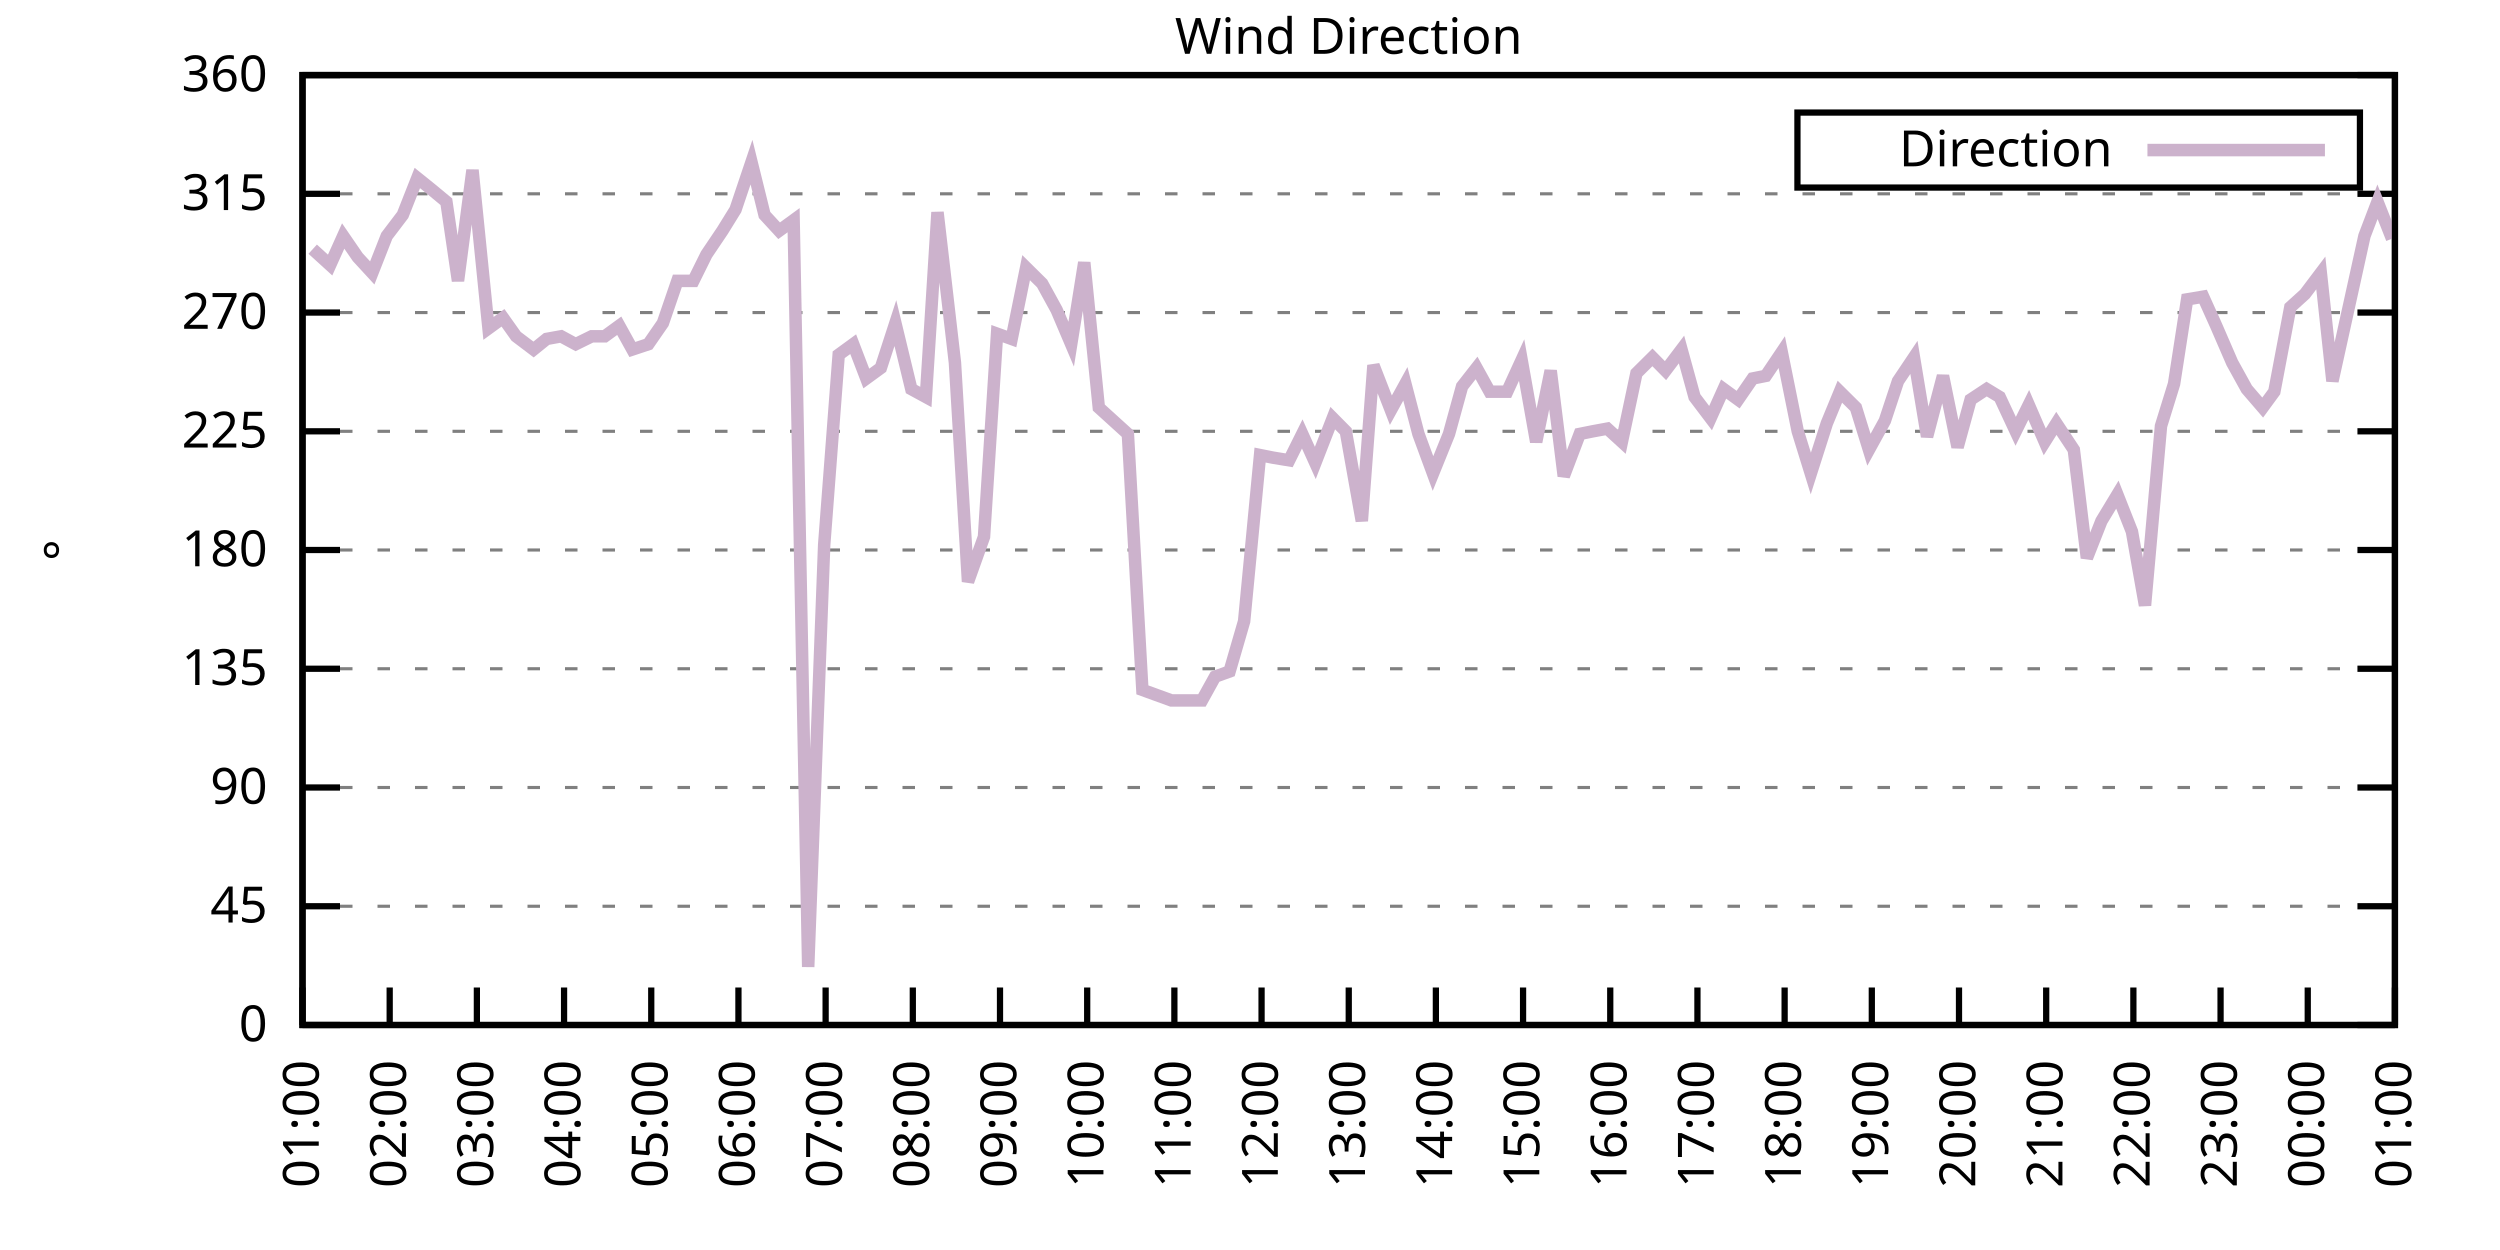
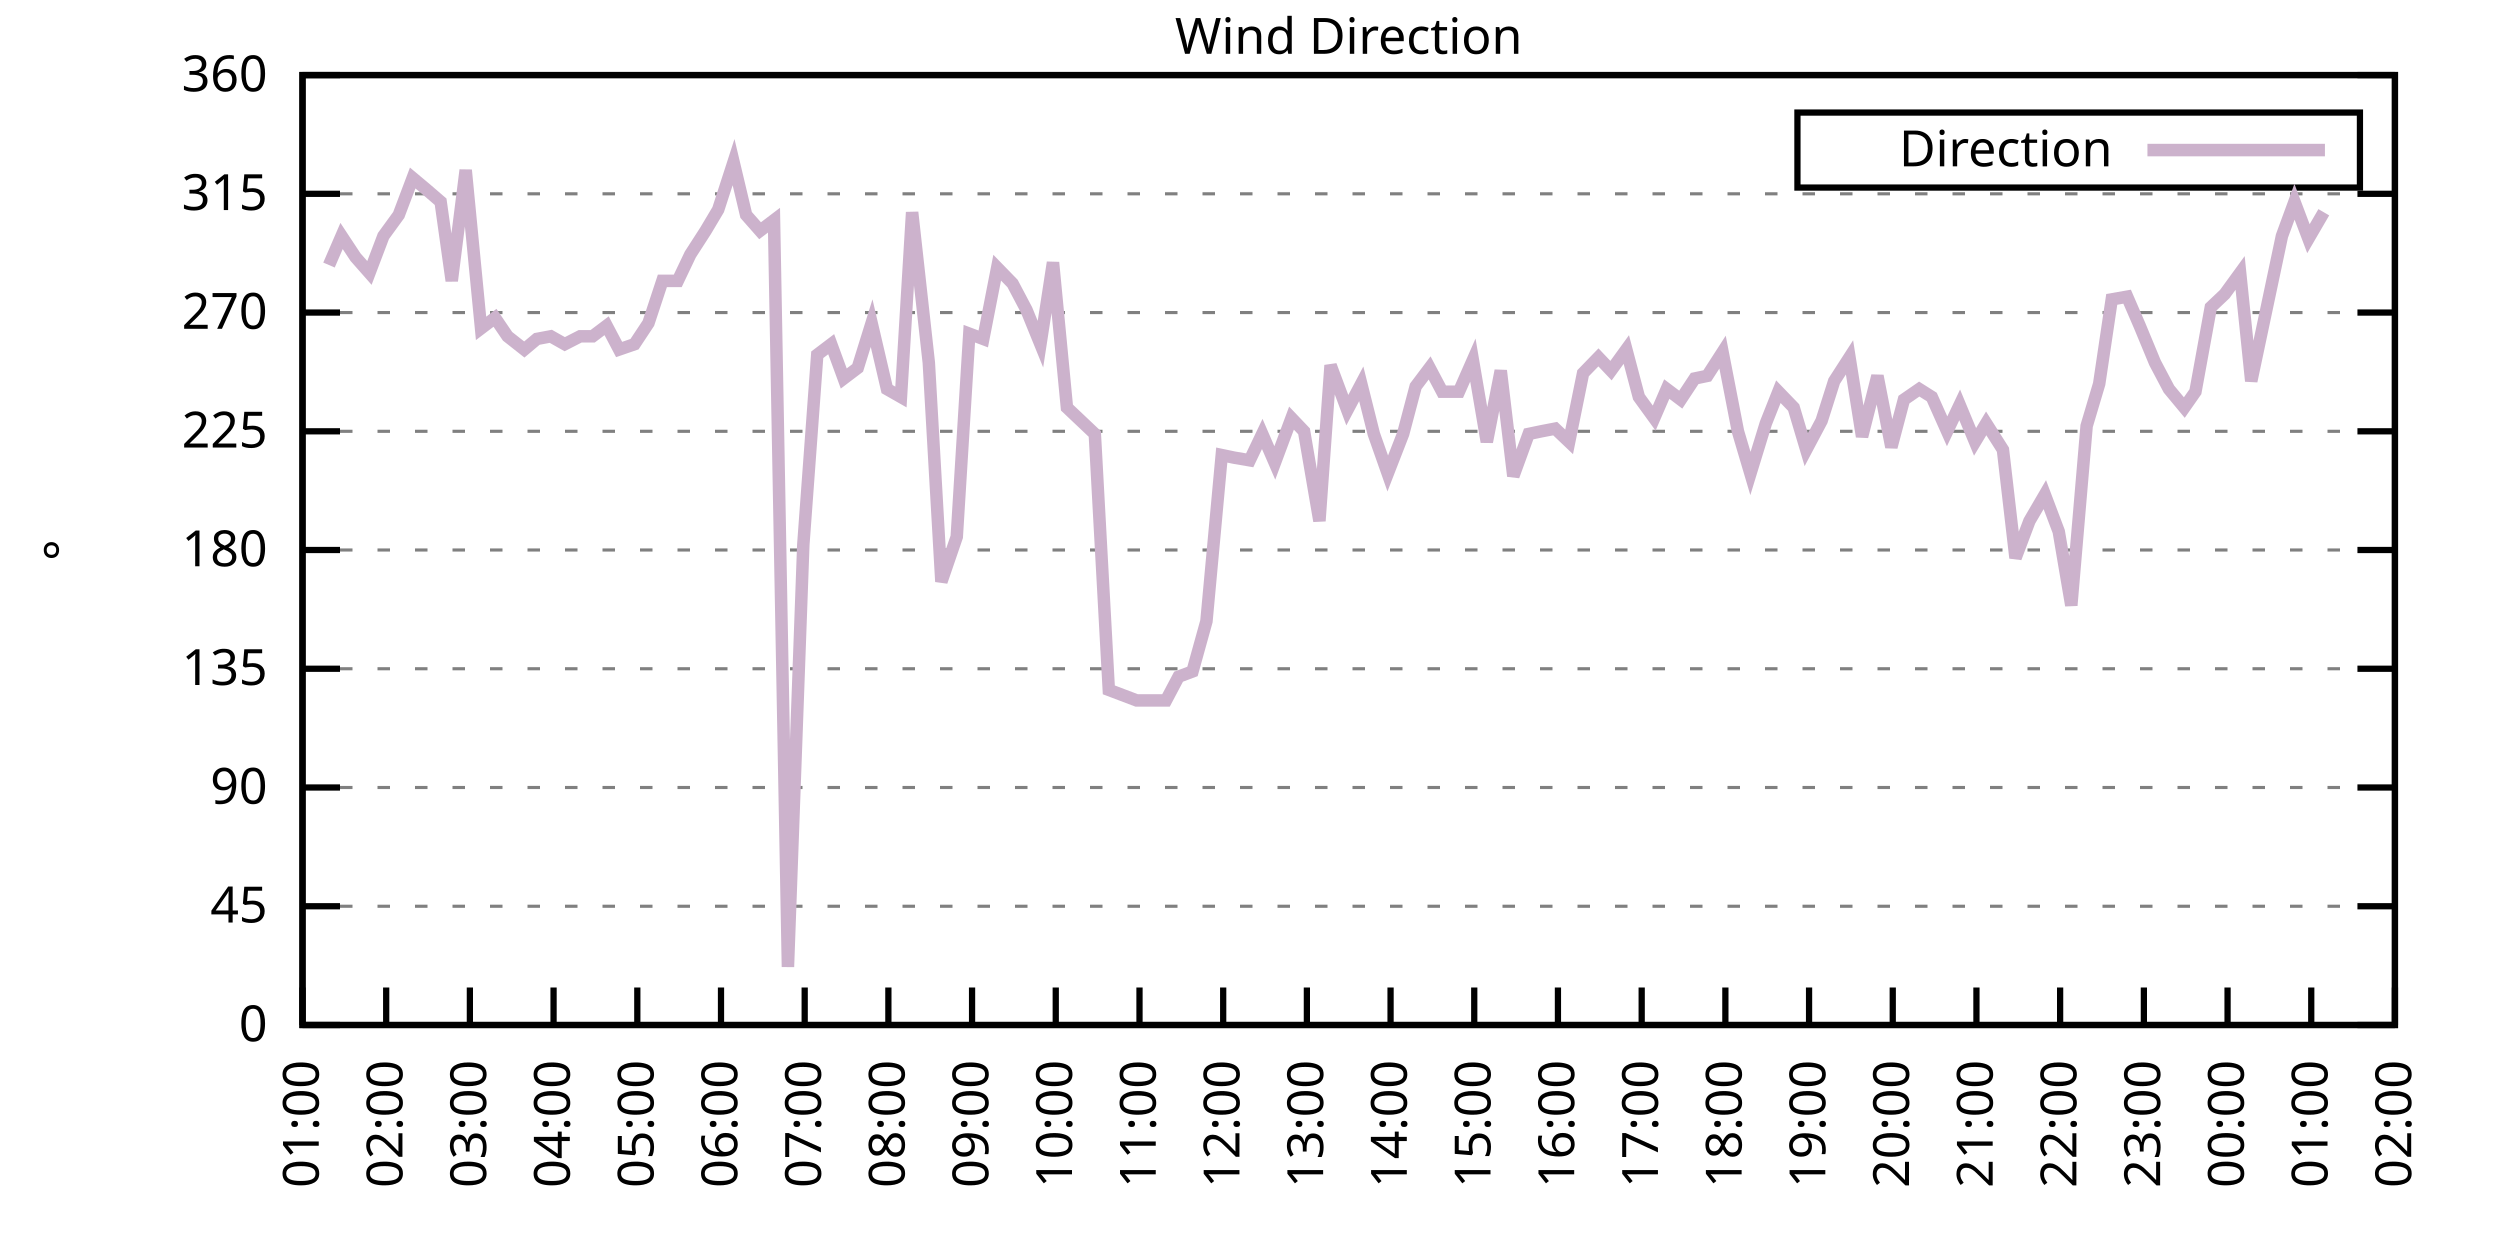
<svg xmlns="http://www.w3.org/2000/svg" xmlns:xlink="http://www.w3.org/1999/xlink" width="400" height="200" viewBox="0 0 400 200">
  <g id="gnuplot_canvas">
    <rect x="0" y="0" width="400" height="200" fill="none" />
    <defs>
      <circle id="gpDot" r="0.5" stroke-width="0.5" stroke="currentColor" />
      <path id="gpPt0" stroke-width="0.333" stroke="currentColor" d="M-1,0 h2 M0,-1 v2" />
      <path id="gpPt1" stroke-width="0.333" stroke="currentColor" d="M-1,-1 L1,1 M1,-1 L-1,1" />
      <path id="gpPt2" stroke-width="0.333" stroke="currentColor" d="M-1,0 L1,0 M0,-1 L0,1 M-1,-1 L1,1 M-1,1 L1,-1" />
      <rect id="gpPt3" stroke-width="0.333" stroke="currentColor" x="-1" y="-1" width="2" height="2" />
      <rect id="gpPt4" stroke-width="0.333" stroke="currentColor" fill="currentColor" x="-1" y="-1" width="2" height="2" />
      <circle id="gpPt5" stroke-width="0.333" stroke="currentColor" cx="0" cy="0" r="1" />
      <use xlink:href="#gpPt5" id="gpPt6" fill="currentColor" stroke="none" />
      <path id="gpPt7" stroke-width="0.333" stroke="currentColor" d="M0,-1.33 L-1.33,0.67 L1.33,0.67 z" />
      <use xlink:href="#gpPt7" id="gpPt8" fill="currentColor" stroke="none" />
      <use xlink:href="#gpPt7" id="gpPt9" stroke="currentColor" transform="rotate(180)" />
      <use xlink:href="#gpPt9" id="gpPt10" fill="currentColor" stroke="none" />
      <use xlink:href="#gpPt3" id="gpPt11" stroke="currentColor" transform="rotate(45)" />
      <use xlink:href="#gpPt11" id="gpPt12" fill="currentColor" stroke="none" />
      <path id="gpPt13" stroke-width="0.333" stroke="currentColor" d="M0,1.330 L1.265,0.411 L0.782,-1.067 L-0.782,-1.076 L-1.265,0.411 z" />
      <use xlink:href="#gpPt13" id="gpPt14" fill="currentColor" stroke="none" />
      <filter id="textbox" filterUnits="objectBoundingBox" x="0" y="0" height="1" width="1">
        <feFlood flood-color="white" flood-opacity="1" result="bgnd" />
        <feComposite in="SourceGraphic" in2="bgnd" operator="atop" />
      </filter>
      <filter id="greybox" filterUnits="objectBoundingBox" x="0" y="0" height="1" width="1">
        <feFlood flood-color="lightgrey" flood-opacity="1" result="grey" />
        <feComposite in="SourceGraphic" in2="grey" operator="atop" />
      </filter>
    </defs>
    <g fill="none" color="white" stroke="currentColor" stroke-width="1.00" stroke-linecap="butt" stroke-linejoin="miter">
</g>
    <g fill="none" color="black" stroke="currentColor" stroke-width="1.00" stroke-linecap="butt" stroke-linejoin="miter">
      <g stroke="none" shape-rendering="crispEdges">
        <polygon fill="rgb(255, 255, 255)" points="48.40,164.00 383.18,164.00 383.18,12.02 48.40,12.02 " />
      </g>
    </g>
    <g fill="none" color="black" stroke="currentColor" stroke-width="1.00" stroke-linecap="butt" stroke-linejoin="miter">
</g>
    <g fill="none" color="black" stroke="black" stroke-width="0.50" stroke-linecap="butt" stroke-linejoin="miter">
</g>
    <g fill="none" color="gray" stroke="currentColor" stroke-width="0.50" stroke-linecap="butt" stroke-linejoin="miter">
      <path stroke="gray" stroke-dasharray="2,4" class="gridline" d="M48.40,164.00 L383.19,164.00  " />
    </g>
    <g fill="none" color="gray" stroke="gray" stroke-width="1.00" stroke-linecap="butt" stroke-linejoin="miter">
</g>
    <g fill="none" color="black" stroke="currentColor" stroke-width="1.00" stroke-linecap="butt" stroke-linejoin="miter">
      <path stroke="black" d="M48.40,164.00 L54.40,164.00 M383.19,164.00 L377.19,164.00  " />
      <g transform="translate(42.80,166.60)" stroke="none" fill="black" font-family="Sans" font-size="8.00" text-anchor="end">
        <text>
          <tspan font-family="Sans"> 0</tspan>
        </text>
      </g>
    </g>
    <g fill="none" color="black" stroke="currentColor" stroke-width="1.00" stroke-linecap="butt" stroke-linejoin="miter">
</g>
    <g fill="none" color="black" stroke="black" stroke-width="0.50" stroke-linecap="butt" stroke-linejoin="miter">
</g>
    <g fill="none" color="gray" stroke="currentColor" stroke-width="0.50" stroke-linecap="butt" stroke-linejoin="miter">
      <path stroke="gray" stroke-dasharray="2,4" class="gridline" d="M48.40,145.00 L383.19,145.00  " />
    </g>
    <g fill="none" color="gray" stroke="gray" stroke-width="1.00" stroke-linecap="butt" stroke-linejoin="miter">
</g>
    <g fill="none" color="black" stroke="currentColor" stroke-width="1.00" stroke-linecap="butt" stroke-linejoin="miter">
      <path stroke="black" d="M48.40,145.00 L54.40,145.00 M383.19,145.00 L377.19,145.00  " />
      <g transform="translate(42.80,147.60)" stroke="none" fill="black" font-family="Sans" font-size="8.00" text-anchor="end">
        <text>
          <tspan font-family="Sans"> 45</tspan>
        </text>
      </g>
    </g>
    <g fill="none" color="black" stroke="currentColor" stroke-width="1.00" stroke-linecap="butt" stroke-linejoin="miter">
</g>
    <g fill="none" color="black" stroke="black" stroke-width="0.50" stroke-linecap="butt" stroke-linejoin="miter">
</g>
    <g fill="none" color="gray" stroke="currentColor" stroke-width="0.50" stroke-linecap="butt" stroke-linejoin="miter">
      <path stroke="gray" stroke-dasharray="2,4" class="gridline" d="M48.40,126.00 L383.19,126.00  " />
    </g>
    <g fill="none" color="gray" stroke="gray" stroke-width="1.00" stroke-linecap="butt" stroke-linejoin="miter">
</g>
    <g fill="none" color="black" stroke="currentColor" stroke-width="1.00" stroke-linecap="butt" stroke-linejoin="miter">
      <path stroke="black" d="M48.40,126.00 L54.40,126.00 M383.19,126.00 L377.19,126.00  " />
      <g transform="translate(42.80,128.60)" stroke="none" fill="black" font-family="Sans" font-size="8.00" text-anchor="end">
        <text>
          <tspan font-family="Sans"> 90</tspan>
        </text>
      </g>
    </g>
    <g fill="none" color="black" stroke="currentColor" stroke-width="1.00" stroke-linecap="butt" stroke-linejoin="miter">
</g>
    <g fill="none" color="black" stroke="black" stroke-width="0.50" stroke-linecap="butt" stroke-linejoin="miter">
</g>
    <g fill="none" color="gray" stroke="currentColor" stroke-width="0.50" stroke-linecap="butt" stroke-linejoin="miter">
      <path stroke="gray" stroke-dasharray="2,4" class="gridline" d="M48.40,107.00 L383.19,107.00  " />
    </g>
    <g fill="none" color="gray" stroke="gray" stroke-width="1.00" stroke-linecap="butt" stroke-linejoin="miter">
</g>
    <g fill="none" color="black" stroke="currentColor" stroke-width="1.00" stroke-linecap="butt" stroke-linejoin="miter">
      <path stroke="black" d="M48.40,107.00 L54.40,107.00 M383.19,107.00 L377.19,107.00  " />
      <g transform="translate(42.80,109.60)" stroke="none" fill="black" font-family="Sans" font-size="8.00" text-anchor="end">
        <text>
          <tspan font-family="Sans"> 135</tspan>
        </text>
      </g>
    </g>
    <g fill="none" color="black" stroke="currentColor" stroke-width="1.00" stroke-linecap="butt" stroke-linejoin="miter">
</g>
    <g fill="none" color="black" stroke="black" stroke-width="0.50" stroke-linecap="butt" stroke-linejoin="miter">
</g>
    <g fill="none" color="gray" stroke="currentColor" stroke-width="0.50" stroke-linecap="butt" stroke-linejoin="miter">
      <path stroke="gray" stroke-dasharray="2,4" class="gridline" d="M48.40,88.00 L383.19,88.00  " />
    </g>
    <g fill="none" color="gray" stroke="gray" stroke-width="1.00" stroke-linecap="butt" stroke-linejoin="miter">
</g>
    <g fill="none" color="black" stroke="currentColor" stroke-width="1.00" stroke-linecap="butt" stroke-linejoin="miter">
      <path stroke="black" d="M48.40,88.00 L54.40,88.00 M383.19,88.00 L377.19,88.00  " />
      <g transform="translate(42.80,90.60)" stroke="none" fill="black" font-family="Sans" font-size="8.00" text-anchor="end">
        <text>
          <tspan font-family="Sans"> 180</tspan>
        </text>
      </g>
    </g>
    <g fill="none" color="black" stroke="currentColor" stroke-width="1.00" stroke-linecap="butt" stroke-linejoin="miter">
</g>
    <g fill="none" color="black" stroke="black" stroke-width="0.50" stroke-linecap="butt" stroke-linejoin="miter">
</g>
    <g fill="none" color="gray" stroke="currentColor" stroke-width="0.50" stroke-linecap="butt" stroke-linejoin="miter">
      <path stroke="gray" stroke-dasharray="2,4" class="gridline" d="M48.40,69.01 L383.19,69.01  " />
    </g>
    <g fill="none" color="gray" stroke="gray" stroke-width="1.00" stroke-linecap="butt" stroke-linejoin="miter">
</g>
    <g fill="none" color="black" stroke="currentColor" stroke-width="1.00" stroke-linecap="butt" stroke-linejoin="miter">
      <path stroke="black" d="M48.40,69.01 L54.40,69.01 M383.19,69.01 L377.19,69.01  " />
      <g transform="translate(42.80,71.61)" stroke="none" fill="black" font-family="Sans" font-size="8.00" text-anchor="end">
        <text>
          <tspan font-family="Sans"> 225</tspan>
        </text>
      </g>
    </g>
    <g fill="none" color="black" stroke="currentColor" stroke-width="1.00" stroke-linecap="butt" stroke-linejoin="miter">
</g>
    <g fill="none" color="black" stroke="black" stroke-width="0.50" stroke-linecap="butt" stroke-linejoin="miter">
</g>
    <g fill="none" color="gray" stroke="currentColor" stroke-width="0.50" stroke-linecap="butt" stroke-linejoin="miter">
      <path stroke="gray" stroke-dasharray="2,4" class="gridline" d="M48.40,50.01 L383.19,50.01  " />
    </g>
    <g fill="none" color="gray" stroke="gray" stroke-width="1.00" stroke-linecap="butt" stroke-linejoin="miter">
</g>
    <g fill="none" color="black" stroke="currentColor" stroke-width="1.00" stroke-linecap="butt" stroke-linejoin="miter">
      <path stroke="black" d="M48.40,50.01 L54.40,50.01 M383.19,50.01 L377.19,50.01  " />
      <g transform="translate(42.80,52.61)" stroke="none" fill="black" font-family="Sans" font-size="8.00" text-anchor="end">
        <text>
          <tspan font-family="Sans"> 270</tspan>
        </text>
      </g>
    </g>
    <g fill="none" color="black" stroke="currentColor" stroke-width="1.00" stroke-linecap="butt" stroke-linejoin="miter">
</g>
    <g fill="none" color="black" stroke="black" stroke-width="0.50" stroke-linecap="butt" stroke-linejoin="miter">
</g>
    <g fill="none" color="gray" stroke="currentColor" stroke-width="0.50" stroke-linecap="butt" stroke-linejoin="miter">
      <path stroke="gray" stroke-dasharray="2,4" class="gridline" d="M48.40,31.01 L383.19,31.01  " />
    </g>
    <g fill="none" color="gray" stroke="gray" stroke-width="1.00" stroke-linecap="butt" stroke-linejoin="miter">
</g>
    <g fill="none" color="black" stroke="currentColor" stroke-width="1.00" stroke-linecap="butt" stroke-linejoin="miter">
      <path stroke="black" d="M48.40,31.01 L54.40,31.01 M383.19,31.01 L377.19,31.01  " />
      <g transform="translate(42.80,33.61)" stroke="none" fill="black" font-family="Sans" font-size="8.00" text-anchor="end">
        <text>
          <tspan font-family="Sans"> 315</tspan>
        </text>
      </g>
    </g>
    <g fill="none" color="black" stroke="currentColor" stroke-width="1.00" stroke-linecap="butt" stroke-linejoin="miter">
</g>
    <g fill="none" color="black" stroke="black" stroke-width="0.50" stroke-linecap="butt" stroke-linejoin="miter">
</g>
    <g fill="none" color="gray" stroke="currentColor" stroke-width="0.50" stroke-linecap="butt" stroke-linejoin="miter">
      <path stroke="gray" stroke-dasharray="2,4" class="gridline" d="M48.40,12.01 L383.19,12.01  " />
    </g>
    <g fill="none" color="gray" stroke="gray" stroke-width="1.00" stroke-linecap="butt" stroke-linejoin="miter">
</g>
    <g fill="none" color="black" stroke="currentColor" stroke-width="1.00" stroke-linecap="butt" stroke-linejoin="miter">
      <path stroke="black" d="M48.40,12.01 L54.40,12.01 M383.19,12.01 L377.19,12.01  " />
      <g transform="translate(42.80,14.61)" stroke="none" fill="black" font-family="Sans" font-size="8.00" text-anchor="end">
        <text>
          <tspan font-family="Sans"> 360</tspan>
        </text>
      </g>
    </g>
    <g fill="none" color="black" stroke="currentColor" stroke-width="1.00" stroke-linecap="butt" stroke-linejoin="miter">
      <path stroke="black" d="M48.40,164.00 L48.40,158.00  " />
      <g transform="translate(51.00,169.60) rotate(270.00)" stroke="none" fill="black" font-family="Sans" font-size="8.00" text-anchor="end">
        <text>
          <tspan font-family="Sans">01:00</tspan>
        </text>
      </g>
    </g>
    <g fill="none" color="black" stroke="currentColor" stroke-width="1.00" stroke-linecap="butt" stroke-linejoin="miter">
-       <path stroke="black" d="M62.35,164.00 L62.35,158.00  " />
-       <g transform="translate(64.95,169.60) rotate(270.00)" stroke="none" fill="black" font-family="Sans" font-size="8.00" text-anchor="end">
+       <path stroke="black" d="M61.79,164.00 L61.79,158.00  " />
+       <g transform="translate(64.39,169.60) rotate(270.00)" stroke="none" fill="black" font-family="Sans" font-size="8.00" text-anchor="end">
        <text>
          <tspan font-family="Sans">02:00</tspan>
        </text>
      </g>
    </g>
    <g fill="none" color="black" stroke="currentColor" stroke-width="1.00" stroke-linecap="butt" stroke-linejoin="miter">
-       <path stroke="black" d="M76.30,164.00 L76.30,158.00  " />
-       <g transform="translate(78.90,169.60) rotate(270.00)" stroke="none" fill="black" font-family="Sans" font-size="8.00" text-anchor="end">
+       <path stroke="black" d="M75.18,164.00 L75.18,158.00  " />
+       <g transform="translate(77.78,169.60) rotate(270.00)" stroke="none" fill="black" font-family="Sans" font-size="8.00" text-anchor="end">
        <text>
          <tspan font-family="Sans">03:00</tspan>
        </text>
      </g>
    </g>
    <g fill="none" color="black" stroke="currentColor" stroke-width="1.00" stroke-linecap="butt" stroke-linejoin="miter">
-       <path stroke="black" d="M90.25,164.00 L90.25,158.00  " />
-       <g transform="translate(92.85,169.60) rotate(270.00)" stroke="none" fill="black" font-family="Sans" font-size="8.00" text-anchor="end">
+       <path stroke="black" d="M88.57,164.00 L88.57,158.00  " />
+       <g transform="translate(91.17,169.60) rotate(270.00)" stroke="none" fill="black" font-family="Sans" font-size="8.00" text-anchor="end">
        <text>
          <tspan font-family="Sans">04:00</tspan>
        </text>
      </g>
    </g>
    <g fill="none" color="black" stroke="currentColor" stroke-width="1.00" stroke-linecap="butt" stroke-linejoin="miter">
-       <path stroke="black" d="M104.20,164.00 L104.20,158.00  " />
-       <g transform="translate(106.80,169.60) rotate(270.00)" stroke="none" fill="black" font-family="Sans" font-size="8.00" text-anchor="end">
+       <path stroke="black" d="M101.97,164.00 L101.97,158.00  " />
+       <g transform="translate(104.57,169.60) rotate(270.00)" stroke="none" fill="black" font-family="Sans" font-size="8.00" text-anchor="end">
        <text>
          <tspan font-family="Sans">05:00</tspan>
        </text>
      </g>
    </g>
    <g fill="none" color="black" stroke="currentColor" stroke-width="1.00" stroke-linecap="butt" stroke-linejoin="miter">
-       <path stroke="black" d="M118.15,164.00 L118.15,158.00  " />
-       <g transform="translate(120.75,169.60) rotate(270.00)" stroke="none" fill="black" font-family="Sans" font-size="8.00" text-anchor="end">
+       <path stroke="black" d="M115.36,164.00 L115.36,158.00  " />
+       <g transform="translate(117.96,169.60) rotate(270.00)" stroke="none" fill="black" font-family="Sans" font-size="8.00" text-anchor="end">
        <text>
          <tspan font-family="Sans">06:00</tspan>
        </text>
      </g>
    </g>
    <g fill="none" color="black" stroke="currentColor" stroke-width="1.00" stroke-linecap="butt" stroke-linejoin="miter">
-       <path stroke="black" d="M132.10,164.00 L132.10,158.00  " />
-       <g transform="translate(134.70,169.60) rotate(270.00)" stroke="none" fill="black" font-family="Sans" font-size="8.00" text-anchor="end">
+       <path stroke="black" d="M128.75,164.00 L128.75,158.00  " />
+       <g transform="translate(131.35,169.60) rotate(270.00)" stroke="none" fill="black" font-family="Sans" font-size="8.00" text-anchor="end">
        <text>
          <tspan font-family="Sans">07:00</tspan>
        </text>
      </g>
    </g>
    <g fill="none" color="black" stroke="currentColor" stroke-width="1.00" stroke-linecap="butt" stroke-linejoin="miter">
-       <path stroke="black" d="M146.05,164.00 L146.05,158.00  " />
-       <g transform="translate(148.65,169.60) rotate(270.00)" stroke="none" fill="black" font-family="Sans" font-size="8.00" text-anchor="end">
+       <path stroke="black" d="M142.14,164.00 L142.14,158.00  " />
+       <g transform="translate(144.74,169.60) rotate(270.00)" stroke="none" fill="black" font-family="Sans" font-size="8.00" text-anchor="end">
        <text>
          <tspan font-family="Sans">08:00</tspan>
        </text>
      </g>
    </g>
    <g fill="none" color="black" stroke="currentColor" stroke-width="1.00" stroke-linecap="butt" stroke-linejoin="miter">
-       <path stroke="black" d="M160.00,164.00 L160.00,158.00  " />
-       <g transform="translate(162.60,169.60) rotate(270.00)" stroke="none" fill="black" font-family="Sans" font-size="8.00" text-anchor="end">
+       <path stroke="black" d="M155.53,164.00 L155.53,158.00  " />
+       <g transform="translate(158.13,169.60) rotate(270.00)" stroke="none" fill="black" font-family="Sans" font-size="8.00" text-anchor="end">
        <text>
          <tspan font-family="Sans">09:00</tspan>
        </text>
      </g>
    </g>
    <g fill="none" color="black" stroke="currentColor" stroke-width="1.00" stroke-linecap="butt" stroke-linejoin="miter">
-       <path stroke="black" d="M173.95,164.00 L173.95,158.00  " />
-       <g transform="translate(176.55,169.60) rotate(270.00)" stroke="none" fill="black" font-family="Sans" font-size="8.00" text-anchor="end">
+       <path stroke="black" d="M168.92,164.00 L168.92,158.00  " />
+       <g transform="translate(171.52,169.60) rotate(270.00)" stroke="none" fill="black" font-family="Sans" font-size="8.00" text-anchor="end">
        <text>
          <tspan font-family="Sans">10:00</tspan>
        </text>
      </g>
    </g>
    <g fill="none" color="black" stroke="currentColor" stroke-width="1.00" stroke-linecap="butt" stroke-linejoin="miter">
-       <path stroke="black" d="M187.90,164.00 L187.90,158.00  " />
-       <g transform="translate(190.50,169.60) rotate(270.00)" stroke="none" fill="black" font-family="Sans" font-size="8.00" text-anchor="end">
+       <path stroke="black" d="M182.32,164.00 L182.32,158.00  " />
+       <g transform="translate(184.92,169.60) rotate(270.00)" stroke="none" fill="black" font-family="Sans" font-size="8.00" text-anchor="end">
        <text>
          <tspan font-family="Sans">11:00</tspan>
        </text>
      </g>
    </g>
    <g fill="none" color="black" stroke="currentColor" stroke-width="1.00" stroke-linecap="butt" stroke-linejoin="miter">
-       <path stroke="black" d="M201.85,164.00 L201.85,158.00  " />
-       <g transform="translate(204.45,169.60) rotate(270.00)" stroke="none" fill="black" font-family="Sans" font-size="8.00" text-anchor="end">
+       <path stroke="black" d="M195.71,164.00 L195.71,158.00  " />
+       <g transform="translate(198.31,169.60) rotate(270.00)" stroke="none" fill="black" font-family="Sans" font-size="8.00" text-anchor="end">
        <text>
          <tspan font-family="Sans">12:00</tspan>
        </text>
      </g>
    </g>
    <g fill="none" color="black" stroke="currentColor" stroke-width="1.00" stroke-linecap="butt" stroke-linejoin="miter">
-       <path stroke="black" d="M215.80,164.00 L215.80,158.00  " />
-       <g transform="translate(218.40,169.60) rotate(270.00)" stroke="none" fill="black" font-family="Sans" font-size="8.00" text-anchor="end">
+       <path stroke="black" d="M209.10,164.00 L209.10,158.00  " />
+       <g transform="translate(211.70,169.60) rotate(270.00)" stroke="none" fill="black" font-family="Sans" font-size="8.00" text-anchor="end">
        <text>
          <tspan font-family="Sans">13:00</tspan>
        </text>
      </g>
    </g>
    <g fill="none" color="black" stroke="currentColor" stroke-width="1.00" stroke-linecap="butt" stroke-linejoin="miter">
-       <path stroke="black" d="M229.74,164.00 L229.74,158.00  " />
-       <g transform="translate(232.34,169.60) rotate(270.00)" stroke="none" fill="black" font-family="Sans" font-size="8.00" text-anchor="end">
+       <path stroke="black" d="M222.49,164.00 L222.49,158.00  " />
+       <g transform="translate(225.09,169.60) rotate(270.00)" stroke="none" fill="black" font-family="Sans" font-size="8.00" text-anchor="end">
        <text>
          <tspan font-family="Sans">14:00</tspan>
        </text>
      </g>
    </g>
    <g fill="none" color="black" stroke="currentColor" stroke-width="1.00" stroke-linecap="butt" stroke-linejoin="miter">
-       <path stroke="black" d="M243.69,164.00 L243.69,158.00  " />
-       <g transform="translate(246.29,169.60) rotate(270.00)" stroke="none" fill="black" font-family="Sans" font-size="8.00" text-anchor="end">
+       <path stroke="black" d="M235.88,164.00 L235.88,158.00  " />
+       <g transform="translate(238.48,169.60) rotate(270.00)" stroke="none" fill="black" font-family="Sans" font-size="8.00" text-anchor="end">
        <text>
          <tspan font-family="Sans">15:00</tspan>
        </text>
      </g>
    </g>
    <g fill="none" color="black" stroke="currentColor" stroke-width="1.00" stroke-linecap="butt" stroke-linejoin="miter">
-       <path stroke="black" d="M257.64,164.00 L257.64,158.00  " />
-       <g transform="translate(260.24,169.60) rotate(270.00)" stroke="none" fill="black" font-family="Sans" font-size="8.00" text-anchor="end">
+       <path stroke="black" d="M249.27,164.00 L249.27,158.00  " />
+       <g transform="translate(251.87,169.60) rotate(270.00)" stroke="none" fill="black" font-family="Sans" font-size="8.00" text-anchor="end">
        <text>
          <tspan font-family="Sans">16:00</tspan>
        </text>
      </g>
    </g>
    <g fill="none" color="black" stroke="currentColor" stroke-width="1.00" stroke-linecap="butt" stroke-linejoin="miter">
-       <path stroke="black" d="M271.59,164.00 L271.59,158.00  " />
-       <g transform="translate(274.19,169.60) rotate(270.00)" stroke="none" fill="black" font-family="Sans" font-size="8.00" text-anchor="end">
+       <path stroke="black" d="M262.67,164.00 L262.67,158.00  " />
+       <g transform="translate(265.27,169.60) rotate(270.00)" stroke="none" fill="black" font-family="Sans" font-size="8.00" text-anchor="end">
        <text>
          <tspan font-family="Sans">17:00</tspan>
        </text>
      </g>
    </g>
    <g fill="none" color="black" stroke="currentColor" stroke-width="1.00" stroke-linecap="butt" stroke-linejoin="miter">
-       <path stroke="black" d="M285.54,164.00 L285.54,158.00  " />
-       <g transform="translate(288.14,169.60) rotate(270.00)" stroke="none" fill="black" font-family="Sans" font-size="8.00" text-anchor="end">
+       <path stroke="black" d="M276.06,164.00 L276.06,158.00  " />
+       <g transform="translate(278.66,169.60) rotate(270.00)" stroke="none" fill="black" font-family="Sans" font-size="8.00" text-anchor="end">
        <text>
          <tspan font-family="Sans">18:00</tspan>
        </text>
      </g>
    </g>
    <g fill="none" color="black" stroke="currentColor" stroke-width="1.00" stroke-linecap="butt" stroke-linejoin="miter">
-       <path stroke="black" d="M299.49,164.00 L299.49,158.00  " />
-       <g transform="translate(302.09,169.60) rotate(270.00)" stroke="none" fill="black" font-family="Sans" font-size="8.00" text-anchor="end">
+       <path stroke="black" d="M289.45,164.00 L289.45,158.00  " />
+       <g transform="translate(292.05,169.60) rotate(270.00)" stroke="none" fill="black" font-family="Sans" font-size="8.00" text-anchor="end">
        <text>
          <tspan font-family="Sans">19:00</tspan>
        </text>
      </g>
    </g>
    <g fill="none" color="black" stroke="currentColor" stroke-width="1.00" stroke-linecap="butt" stroke-linejoin="miter">
-       <path stroke="black" d="M313.44,164.00 L313.44,158.00  " />
-       <g transform="translate(316.04,169.60) rotate(270.00)" stroke="none" fill="black" font-family="Sans" font-size="8.00" text-anchor="end">
+       <path stroke="black" d="M302.84,164.00 L302.84,158.00  " />
+       <g transform="translate(305.44,169.60) rotate(270.00)" stroke="none" fill="black" font-family="Sans" font-size="8.00" text-anchor="end">
        <text>
          <tspan font-family="Sans">20:00</tspan>
        </text>
      </g>
    </g>
    <g fill="none" color="black" stroke="currentColor" stroke-width="1.00" stroke-linecap="butt" stroke-linejoin="miter">
-       <path stroke="black" d="M327.39,164.00 L327.39,158.00  " />
-       <g transform="translate(329.99,169.60) rotate(270.00)" stroke="none" fill="black" font-family="Sans" font-size="8.00" text-anchor="end">
+       <path stroke="black" d="M316.23,164.00 L316.23,158.00  " />
+       <g transform="translate(318.83,169.60) rotate(270.00)" stroke="none" fill="black" font-family="Sans" font-size="8.00" text-anchor="end">
        <text>
          <tspan font-family="Sans">21:00</tspan>
        </text>
      </g>
    </g>
    <g fill="none" color="black" stroke="currentColor" stroke-width="1.00" stroke-linecap="butt" stroke-linejoin="miter">
-       <path stroke="black" d="M341.34,164.00 L341.34,158.00  " />
-       <g transform="translate(343.94,169.60) rotate(270.00)" stroke="none" fill="black" font-family="Sans" font-size="8.00" text-anchor="end">
+       <path stroke="black" d="M329.62,164.00 L329.62,158.00  " />
+       <g transform="translate(332.22,169.60) rotate(270.00)" stroke="none" fill="black" font-family="Sans" font-size="8.00" text-anchor="end">
        <text>
          <tspan font-family="Sans">22:00</tspan>
        </text>
      </g>
    </g>
    <g fill="none" color="black" stroke="currentColor" stroke-width="1.00" stroke-linecap="butt" stroke-linejoin="miter">
-       <path stroke="black" d="M355.29,164.00 L355.29,158.00  " />
-       <g transform="translate(357.89,169.60) rotate(270.00)" stroke="none" fill="black" font-family="Sans" font-size="8.00" text-anchor="end">
+       <path stroke="black" d="M343.02,164.00 L343.02,158.00  " />
+       <g transform="translate(345.62,169.60) rotate(270.00)" stroke="none" fill="black" font-family="Sans" font-size="8.00" text-anchor="end">
        <text>
          <tspan font-family="Sans">23:00</tspan>
        </text>
      </g>
    </g>
    <g fill="none" color="black" stroke="currentColor" stroke-width="1.00" stroke-linecap="butt" stroke-linejoin="miter">
-       <path stroke="black" d="M369.24,164.00 L369.24,158.00  " />
-       <g transform="translate(371.84,169.60) rotate(270.00)" stroke="none" fill="black" font-family="Sans" font-size="8.00" text-anchor="end">
+       <path stroke="black" d="M356.41,164.00 L356.41,158.00  " />
+       <g transform="translate(359.01,169.60) rotate(270.00)" stroke="none" fill="black" font-family="Sans" font-size="8.00" text-anchor="end">
        <text>
          <tspan font-family="Sans">00:00</tspan>
+         </text>
+       </g>
+     </g>
+     <g fill="none" color="black" stroke="currentColor" stroke-width="1.00" stroke-linecap="butt" stroke-linejoin="miter">
+       <path stroke="black" d="M369.80,164.00 L369.80,158.00  " />
+       <g transform="translate(372.40,169.60) rotate(270.00)" stroke="none" fill="black" font-family="Sans" font-size="8.00" text-anchor="end">
+         <text>
+           <tspan font-family="Sans">01:00</tspan>
        </text>
      </g>
    </g>
    <g fill="none" color="black" stroke="currentColor" stroke-width="1.00" stroke-linecap="butt" stroke-linejoin="miter">
      <path stroke="black" d="M383.19,164.00 L383.19,158.00  " />
      <g transform="translate(385.79,169.60) rotate(270.00)" stroke="none" fill="black" font-family="Sans" font-size="8.00" text-anchor="end">
        <text>
-           <tspan font-family="Sans">01:00</tspan>
+           <tspan font-family="Sans">02:00</tspan>
        </text>
      </g>
    </g>
    <g fill="none" color="black" stroke="currentColor" stroke-width="1.00" stroke-linecap="butt" stroke-linejoin="miter">
</g>
    <g fill="none" color="black" stroke="currentColor" stroke-width="1.00" stroke-linecap="butt" stroke-linejoin="miter">
      <path stroke="black" d="M48.40,12.01 L48.40,164.00 L383.19,164.00 L383.19,12.01 L48.40,12.01 Z  " />
    </g>
    <g fill="none" color="black" stroke="currentColor" stroke-width="1.00" stroke-linecap="butt" stroke-linejoin="miter">
</g>
    <g fill="none" color="black" stroke="currentColor" stroke-width="1.00" stroke-linecap="butt" stroke-linejoin="miter">
      <path stroke="black" d="M287.59,30.01 L287.59,18.01 L377.59,18.01 L377.59,30.01 L287.59,30.01 Z  " />
    </g>
    <g id="Wind_direction_plot_1">
      <g fill="none" color="white" stroke="black" stroke-width="2.00" stroke-linecap="butt" stroke-linejoin="miter">
</g>
      <g fill="none" color="black" stroke="currentColor" stroke-width="2.00" stroke-linecap="butt" stroke-linejoin="miter">
        <g transform="translate(337.99,26.61)" stroke="none" fill="black" font-family="Sans" font-size="8.00" text-anchor="end">
          <text>
            <tspan font-family="Sans">Direction</tspan>
          </text>
        </g>
      </g>
      <g fill="none" color="black" stroke="currentColor" stroke-width="2.00" stroke-linecap="butt" stroke-linejoin="miter">
-         <path stroke="rgb(204, 178, 204)" d="M343.59,24.01 L371.99,24.01 M50.03,39.87 L52.82,42.41 L54.91,37.76 L57.23,41.14 L59.56,43.67 L61.88,37.76   L64.44,34.39 L66.77,28.48 L68.86,30.16 L71.42,32.28 L73.28,44.94 L75.60,27.21 L78.16,52.54 L80.48,50.85   L82.58,53.81 L85.37,55.92 L87.46,54.23 L89.78,53.81 L92.11,55.07 L94.67,53.81 L96.76,53.81 L99.08,52.12   L101.18,55.92 L103.73,55.07 L106.06,51.70 L108.38,44.94 L110.94,44.94 L113.03,40.72 L115.59,36.92 L117.68,33.54   L120.24,25.94 L122.33,34.39 L124.66,36.92 L126.98,35.23 L129.31,154.71 L131.87,87.16 L134.19,56.76 L136.51,55.07   L138.61,60.56 L140.93,58.87 L143.26,51.70 L145.81,62.25 L148.14,63.52 L150.00,33.96 L152.79,58.03 L154.88,93.07   L157.44,85.89 L159.53,53.39 L161.86,54.23 L164.18,42.83 L166.74,45.36 L169.06,49.59 L171.39,55.07 L173.48,41.99   L175.81,65.21 L180.46,69.43 L182.78,110.38 L187.43,112.07 L189.76,112.07 L192.31,112.07 L194.41,108.27 L196.73,107.43   L199.06,99.40 L201.61,72.81 L203.71,73.23 L206.26,73.65 L208.36,69.43 L210.45,74.07 L213.24,66.90 L215.33,69.01   L217.89,83.36 L219.75,58.45 L222.54,65.63 L224.86,61.41 L226.95,69.43 L229.28,75.76 L231.84,69.43 L233.93,61.83   L236.25,58.87 L238.35,62.67 L241.14,62.67 L243.46,57.61 L245.79,70.70 L248.11,59.30 L250.20,76.18 L252.76,69.43   L254.85,69.01 L257.18,68.58 L259.50,70.70 L261.83,59.72 L264.39,57.18 L266.48,59.30 L269.04,55.92 L271.13,63.52   L273.69,66.90 L275.78,62.25 L278.10,63.94 L280.43,60.56 L282.52,60.14 L285.08,56.34 L287.64,69.01 L289.73,75.76   L292.29,67.74 L294.38,62.67 L296.94,65.21 L299.03,71.96 L301.58,67.32 L303.68,60.98 L306.23,57.18 L308.33,69.85   L310.88,60.14 L313.21,71.54 L315.30,63.94 L317.86,62.25 L319.95,63.52 L322.51,69.01 L324.60,64.78 L327.16,70.70   L329.02,67.74 L331.81,71.96 L333.90,89.27 L336.23,83.36 L338.78,79.14 L341.11,85.05 L343.20,96.87 L345.76,68.16   L347.85,61.41 L349.94,47.90 L352.50,47.47 L354.59,52.12 L357.15,58.03 L359.48,62.25 L362.03,65.21 L363.89,62.67   L366.45,49.16 L368.78,47.05 L371.33,43.67 L373.19,60.98 L378.31,37.76 L380.40,32.28 L382.73,38.19  " />
+         <path stroke="rgb(204, 178, 204)" d="M343.59,24.01 L371.99,24.01 M52.64,42.41 L54.65,37.76 L56.88,41.14 L59.11,43.67 L61.35,37.76 L63.80,34.39   L66.03,28.48 L68.04,30.16 L70.50,32.28 L72.28,44.94 L74.51,27.21 L76.97,52.54 L79.20,50.85 L81.21,53.81   L83.89,55.92 L85.90,54.23 L88.13,53.81 L90.36,55.07 L92.82,53.81 L94.82,53.81 L97.06,52.12 L99.06,55.92   L101.52,55.07 L103.75,51.70 L105.98,44.94 L108.44,44.94 L110.45,40.72 L112.90,36.92 L114.91,33.54 L117.37,25.94   L119.38,34.39 L121.61,36.92 L123.84,35.23 L126.07,154.71 L128.53,87.16 L130.76,56.76 L132.99,55.07 L135.00,60.56   L137.23,58.87 L139.46,51.70 L141.92,62.25 L144.15,63.52 L145.94,33.96 L148.61,58.03 L150.62,93.07 L153.08,85.89   L155.09,53.39 L157.32,54.23 L159.55,42.83 L162.01,45.36 L164.24,49.59 L166.47,55.07 L168.48,41.99 L170.71,65.21   L175.17,69.43 L177.41,110.38 L181.87,112.07 L184.10,112.07 L186.56,112.07 L188.57,108.27 L190.80,107.43 L193.03,99.40   L195.48,72.81 L197.49,73.23 L199.95,73.65 L201.96,69.43 L203.97,74.07 L206.64,66.90 L208.65,69.01 L211.11,83.36   L212.89,58.45 L215.57,65.63 L217.80,61.41 L219.81,69.43 L222.04,75.76 L224.50,69.43 L226.51,61.83 L228.74,58.87   L230.75,62.67 L233.43,62.67 L235.66,57.61 L237.89,70.70 L240.12,59.30 L242.13,76.18 L244.59,69.43 L246.60,69.01   L248.83,68.58 L251.06,70.70 L253.29,59.72 L255.75,57.18 L257.76,59.30 L260.21,55.92 L262.22,63.52 L264.67,66.90   L266.68,62.25 L268.92,63.94 L271.15,60.56 L273.16,60.14 L275.61,56.34 L278.07,69.01 L280.07,75.76 L282.53,67.74   L284.54,62.67 L286.99,65.21 L289.00,71.96 L291.46,67.32 L293.47,60.98 L295.92,57.18 L297.93,69.85 L300.39,60.14   L302.62,71.54 L304.63,63.94 L307.08,62.25 L309.09,63.52 L311.54,69.01 L313.55,64.78 L316.01,70.70 L317.79,67.74   L320.47,71.96 L322.48,89.27 L324.71,83.36 L327.17,79.14 L329.40,85.05 L331.41,96.87 L333.86,68.16 L335.87,61.41   L337.88,47.90 L340.34,47.47 L342.35,52.12 L344.80,58.03 L347.03,62.25 L349.49,65.21 L351.27,62.67 L353.73,49.16   L355.96,47.05 L358.42,43.67 L360.20,60.98 L365.11,37.76 L367.12,32.28 L369.35,38.19 L371.81,33.96  " />
      </g>
    </g>
    <g fill="none" color="black" stroke="currentColor" stroke-width="2.00" stroke-linecap="butt" stroke-linejoin="miter">
</g>
    <g fill="none" color="black" stroke="black" stroke-width="1.00" stroke-linecap="butt" stroke-linejoin="miter">
</g>
    <g fill="none" color="black" stroke="currentColor" stroke-width="1.00" stroke-linecap="butt" stroke-linejoin="miter">
      <path stroke="black" d="M48.40,12.01 L48.40,164.00 L383.19,164.00 L383.19,12.01 L48.40,12.01 Z  " />
      <g transform="translate(12.80,88.01) rotate(270.00)" stroke="none" fill="black" font-family="Sans" font-size="8.00" text-anchor="middle">
        <text>
          <tspan font-family="Sans">°</tspan>
        </text>
      </g>
    </g>
    <g fill="none" color="black" stroke="currentColor" stroke-width="1.00" stroke-linecap="butt" stroke-linejoin="miter">
</g>
    <g fill="none" color="black" stroke="currentColor" stroke-width="1.00" stroke-linecap="butt" stroke-linejoin="miter">
      <g transform="translate(215.79,8.61)" stroke="none" fill="black" font-family="Sans" font-size="8.00" text-anchor="middle">
        <text>
          <tspan font-family="Sans">Wind Direction</tspan>
        </text>
      </g>
    </g>
    <g fill="none" color="black" stroke="currentColor" stroke-width="1.00" stroke-linecap="butt" stroke-linejoin="miter">
</g>
  </g>
</svg>
